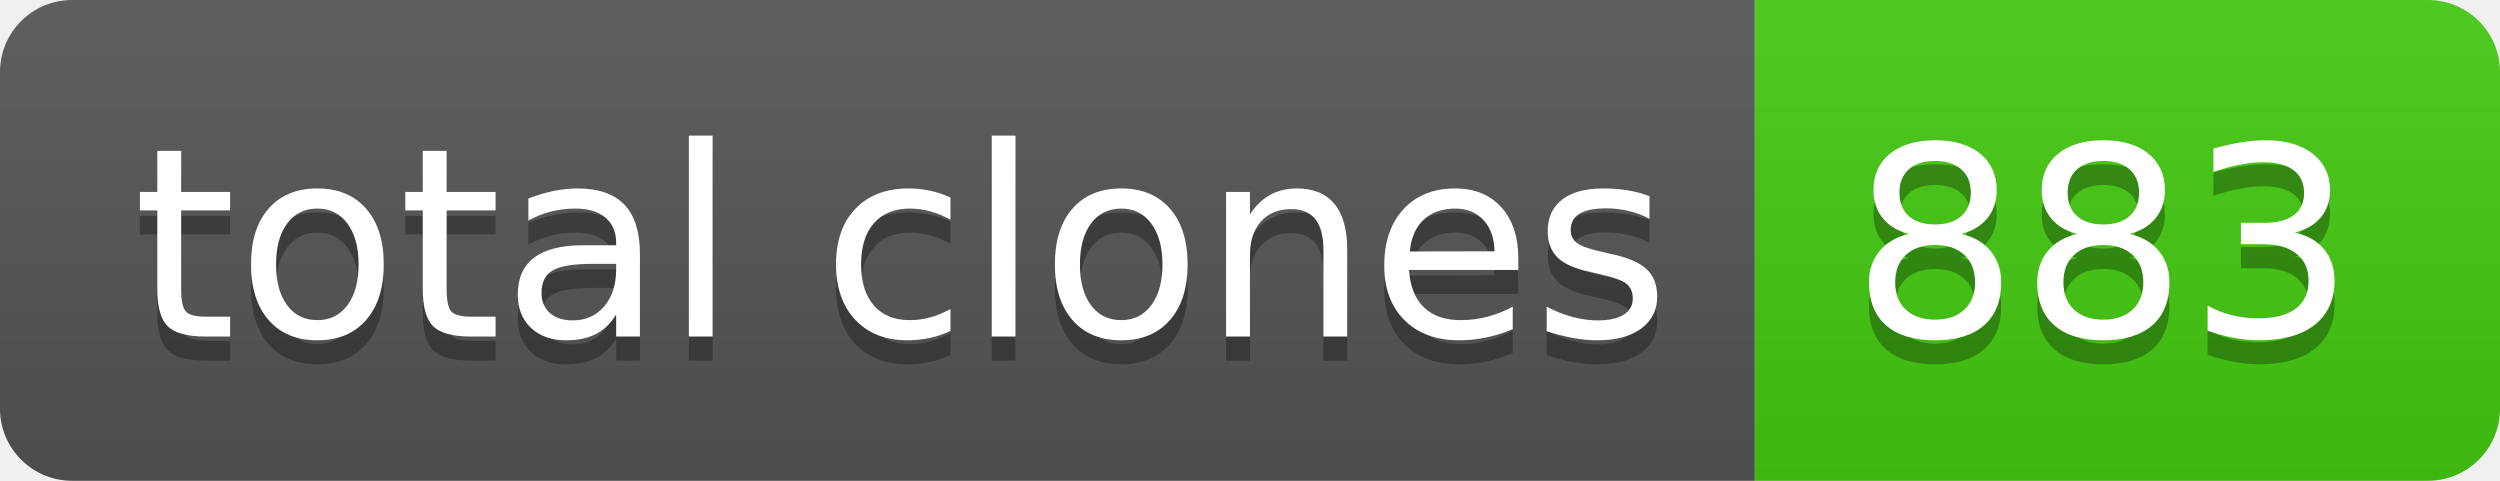
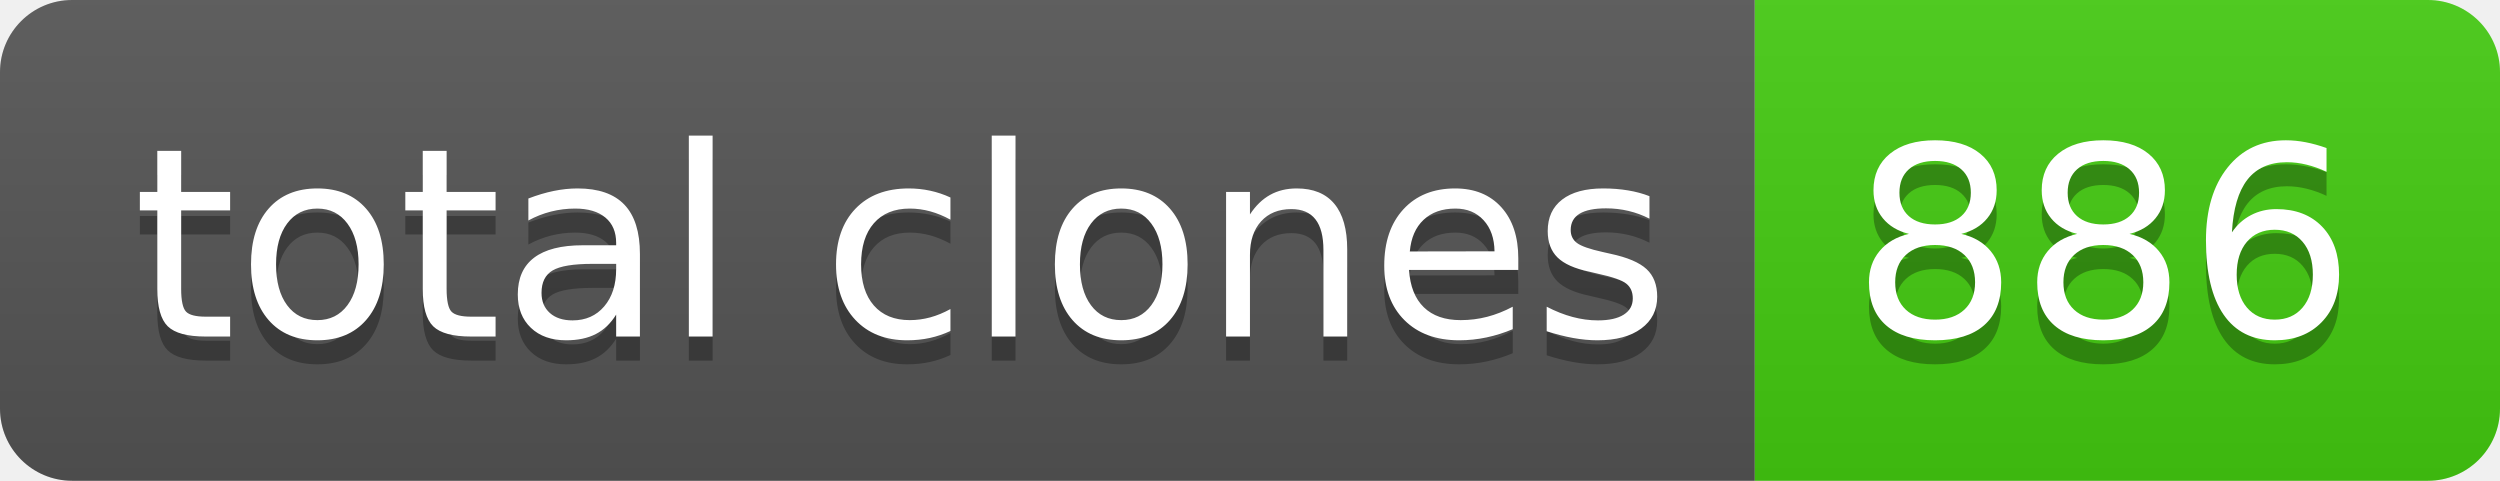
- <svg xmlns="http://www.w3.org/2000/svg" width="104" height="20" role="img" aria-label="total clones: 883">
+ <svg xmlns="http://www.w3.org/2000/svg" width="104" height="20" role="img" aria-label="total clones: 886">
  <linearGradient id="s" x2="0" y2="100%">
    <stop offset="0" stop-color="#bbb" stop-opacity=".1" />
    <stop offset="1" stop-opacity=".1" />
  </linearGradient>
  <clipPath id="r">
    <rect width="104" height="20" rx="3" fill="#fff" />
  </clipPath>
  <g clip-path="url(#r)">
    <rect width="73" height="20" fill="#555" />
    <rect x="73" width="31" height="20" fill="#4c1" />
    <rect width="104" height="20" fill="url(#s)" />
  </g>
  <g fill="#fff" text-anchor="middle" font-family="Verdana,Geneva,DejaVu Sans,sans-serif" text-rendering="geometricPrecision" font-size="110">
    <text aria-hidden="true" x="375" y="150" fill="#010101" fill-opacity=".3" transform="scale(.1)" textLength="630">total clones</text>
    <text x="375" y="140" transform="scale(.1)" fill="#fff" textLength="630">total clones</text>
-     <text aria-hidden="true" x="875" y="150" fill="#010101" fill-opacity=".3" transform="scale(.1)" textLength="210">883</text>
-     <text x="875" y="140" transform="scale(.1)" fill="#fff" textLength="210">883</text>
+     <text aria-hidden="true" x="875" y="150" fill="#010101" fill-opacity=".3" transform="scale(.1)" textLength="210">886</text>
+     <text x="875" y="140" transform="scale(.1)" fill="#fff" textLength="210">886</text>
  </g>
</svg>
